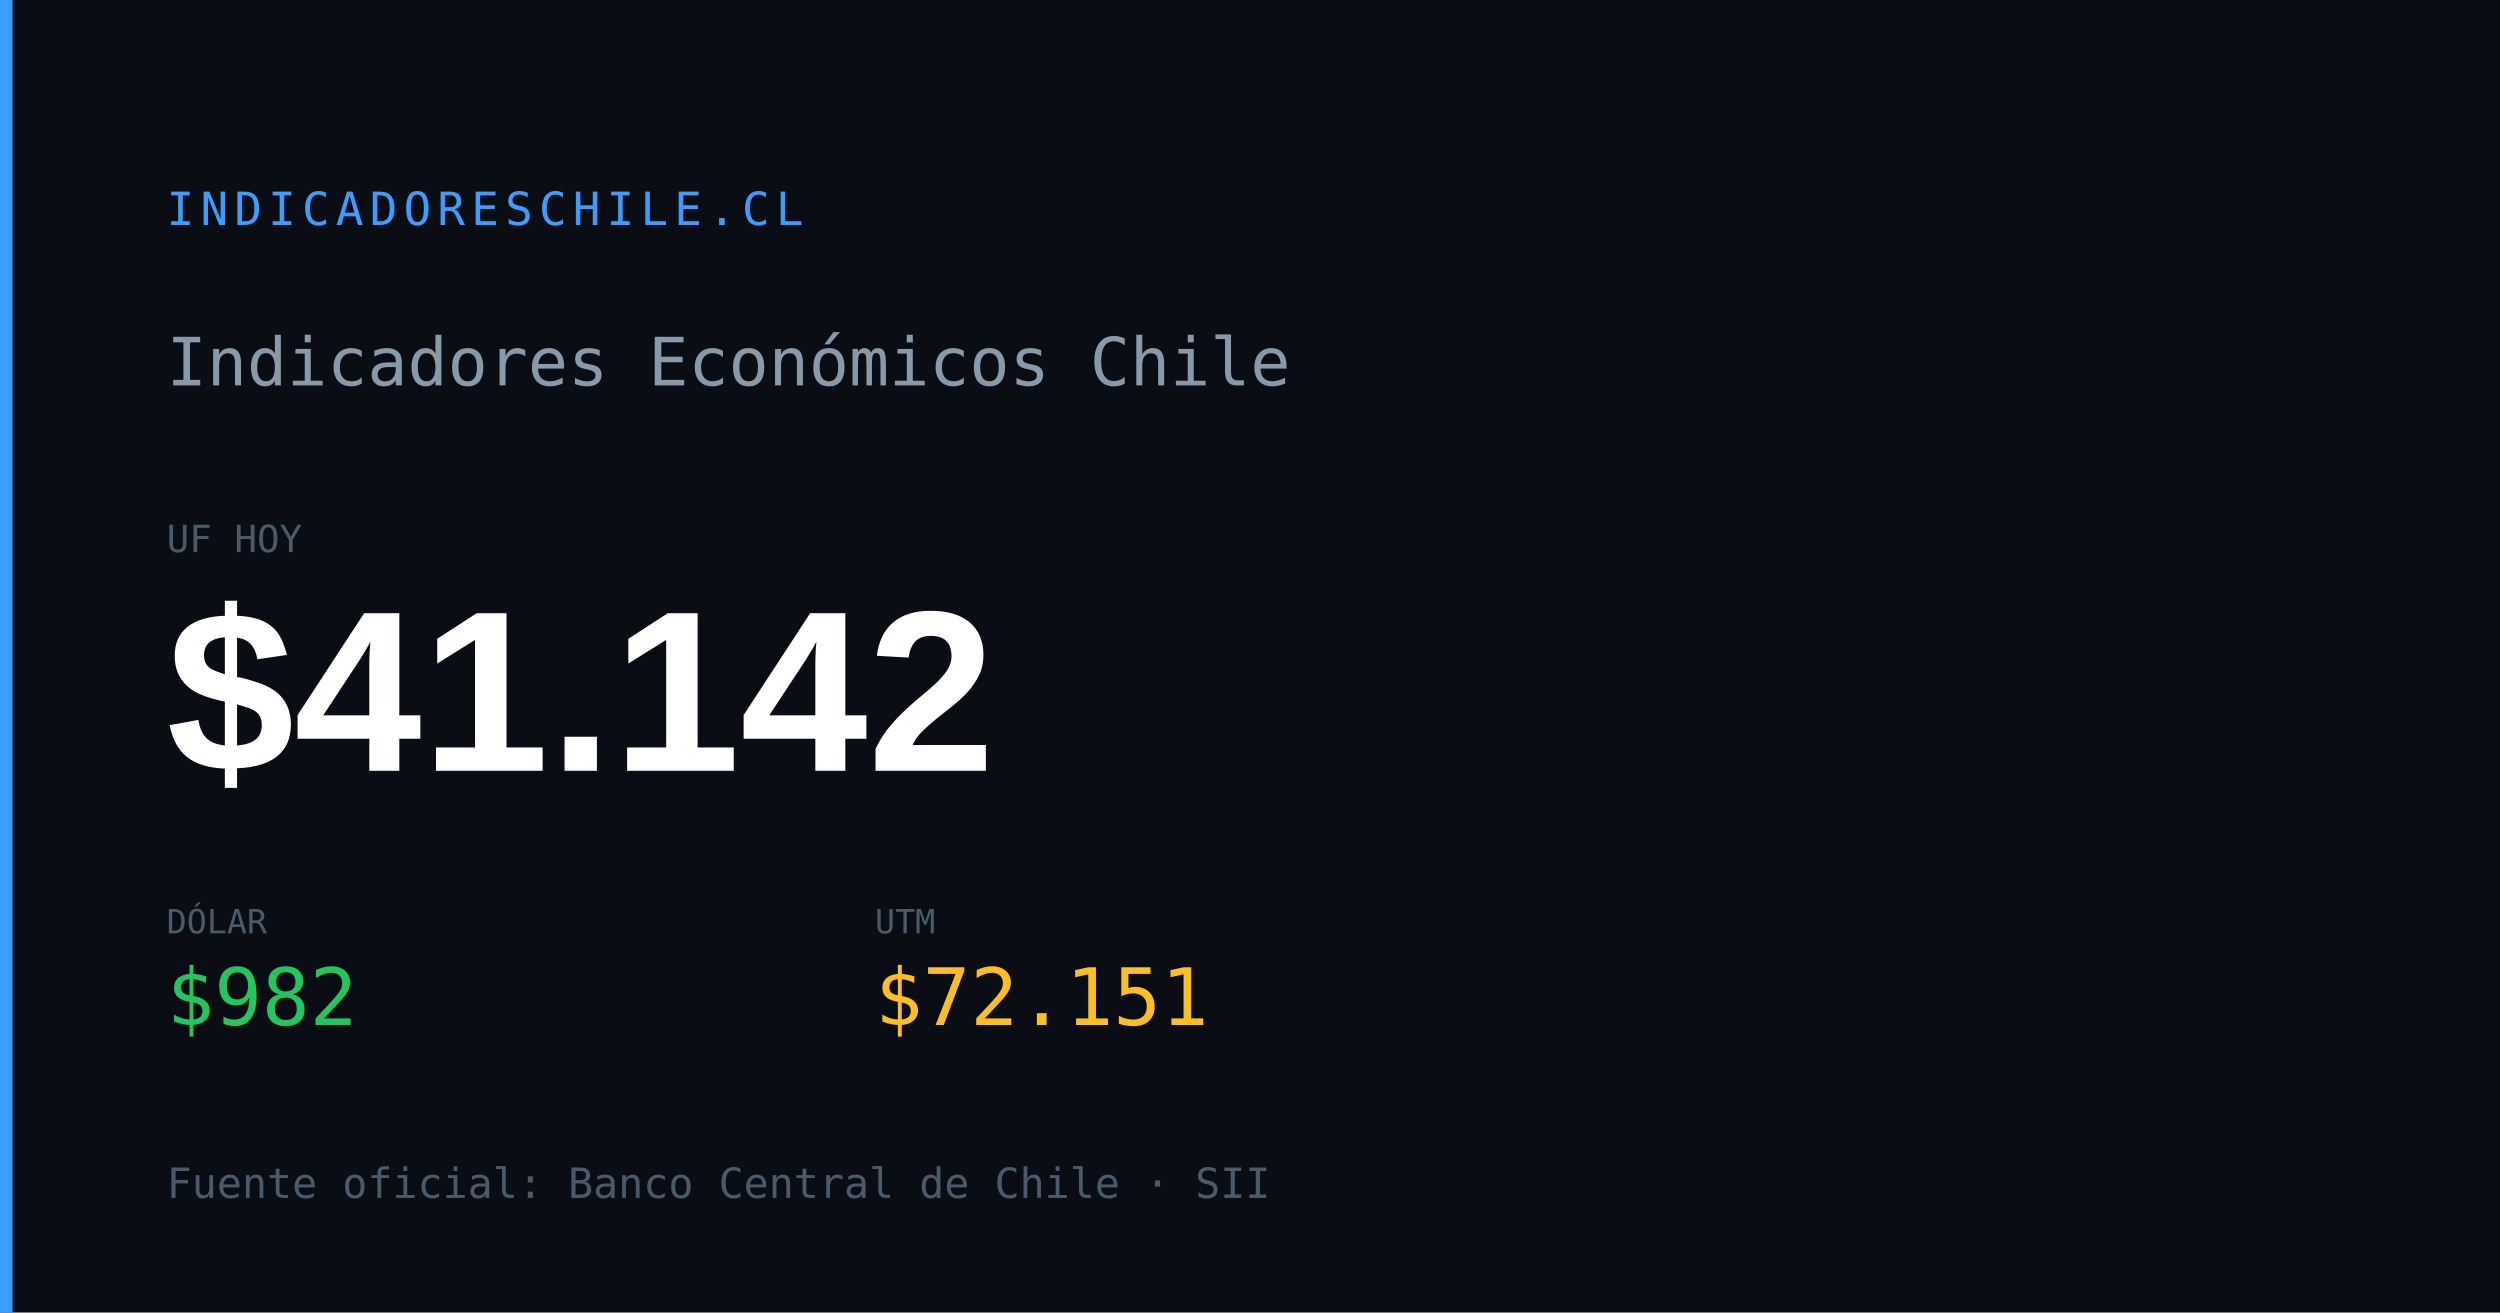
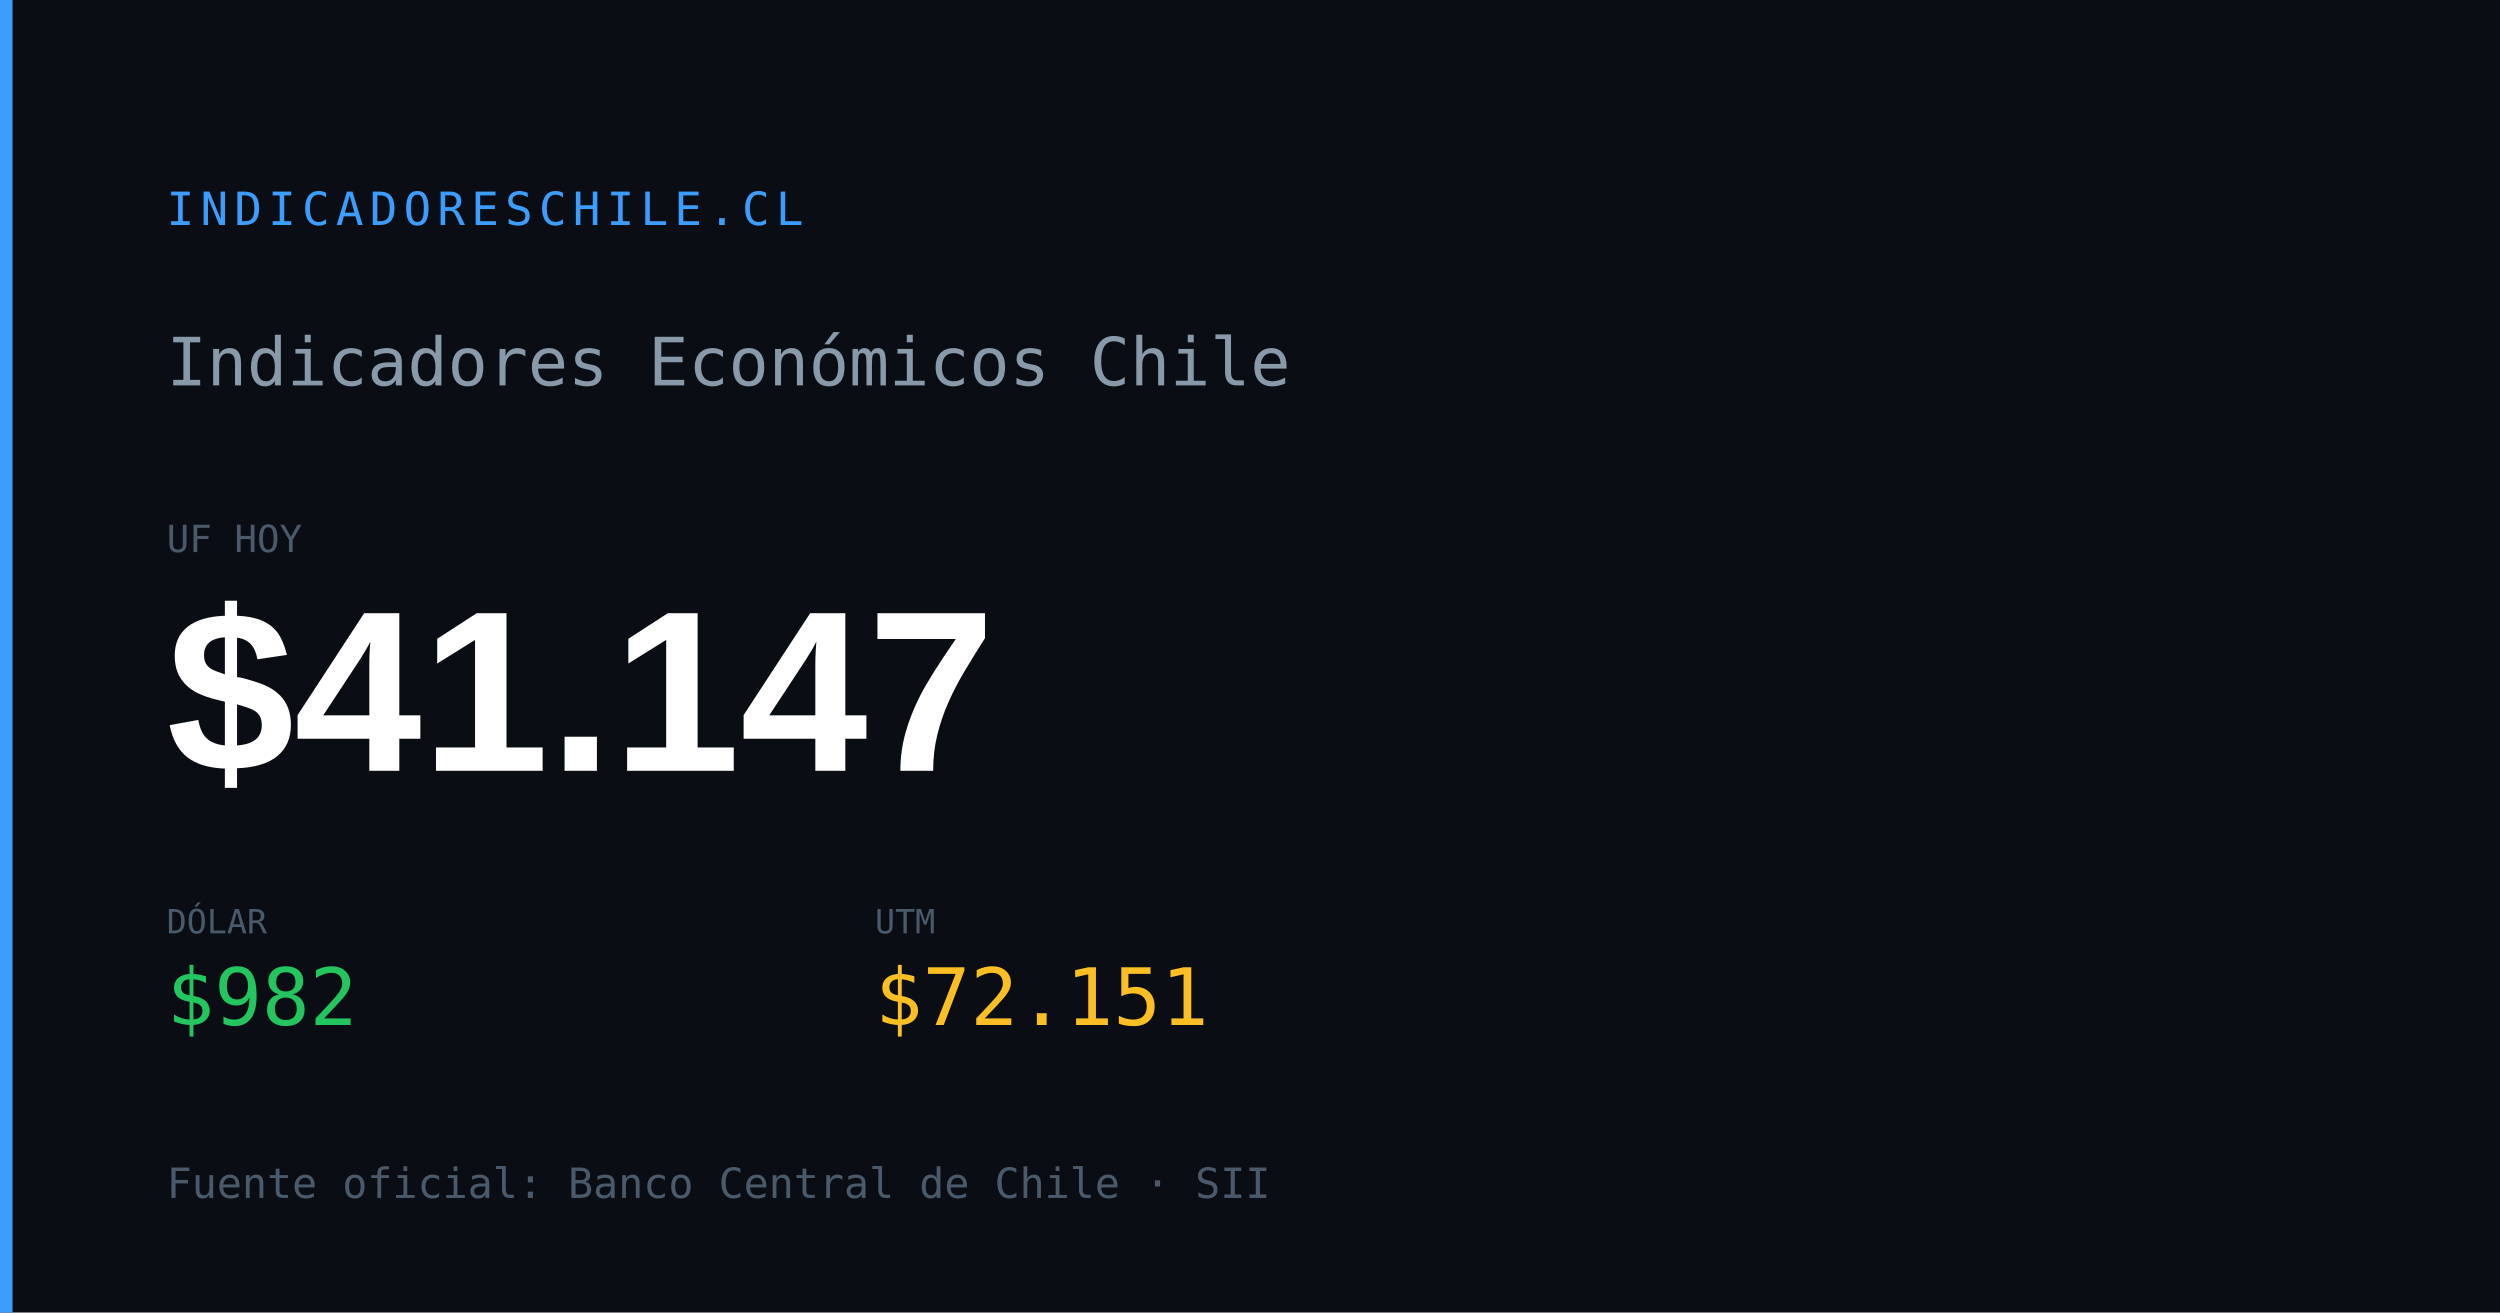
<svg xmlns="http://www.w3.org/2000/svg" width="1200" height="630" viewBox="0 0 1200 630">
  <rect width="1200" height="630" fill="#0a0e14" />
  <rect x="0" y="0" width="6" height="630" fill="#3b9eff" />
  <text x="80" y="108" font-family="monospace" font-size="22" fill="#3b9eff" letter-spacing="3">INDICADORESCHILE.CL</text>
  <text x="80" y="185" font-family="monospace" font-size="32" fill="#8899aa">Indicadores Económicos Chile</text>
  <text x="80" y="265" font-family="monospace" font-size="18" fill="#4a5a6a">UF HOY</text>
-   <text x="80" y="370" font-family="Arial,sans-serif" font-size="110" font-weight="700" fill="#ffffff" id="og-dash-uf">$41.142</text>
+   <text x="80" y="370" font-family="Arial,sans-serif" font-size="110" font-weight="700" fill="#ffffff" id="og-dash-uf">$41.147</text>
  <text x="80" y="448" font-family="monospace" font-size="16" fill="#4a5a6a">DÓLAR</text>
  <text x="80" y="492" font-family="monospace" font-size="38" font-weight="500" fill="#22c55e" id="og-dash-dolar">$982</text>
  <text x="420" y="448" font-family="monospace" font-size="16" fill="#4a5a6a">UTM</text>
  <text x="420" y="492" font-family="monospace" font-size="38" font-weight="500" fill="#fbbf24" id="og-dash-utm">$72.151</text>
  <text x="80" y="575" font-family="monospace" font-size="20" fill="#4a5a6a">Fuente oficial: Banco Central de Chile · SII</text>
</svg>
